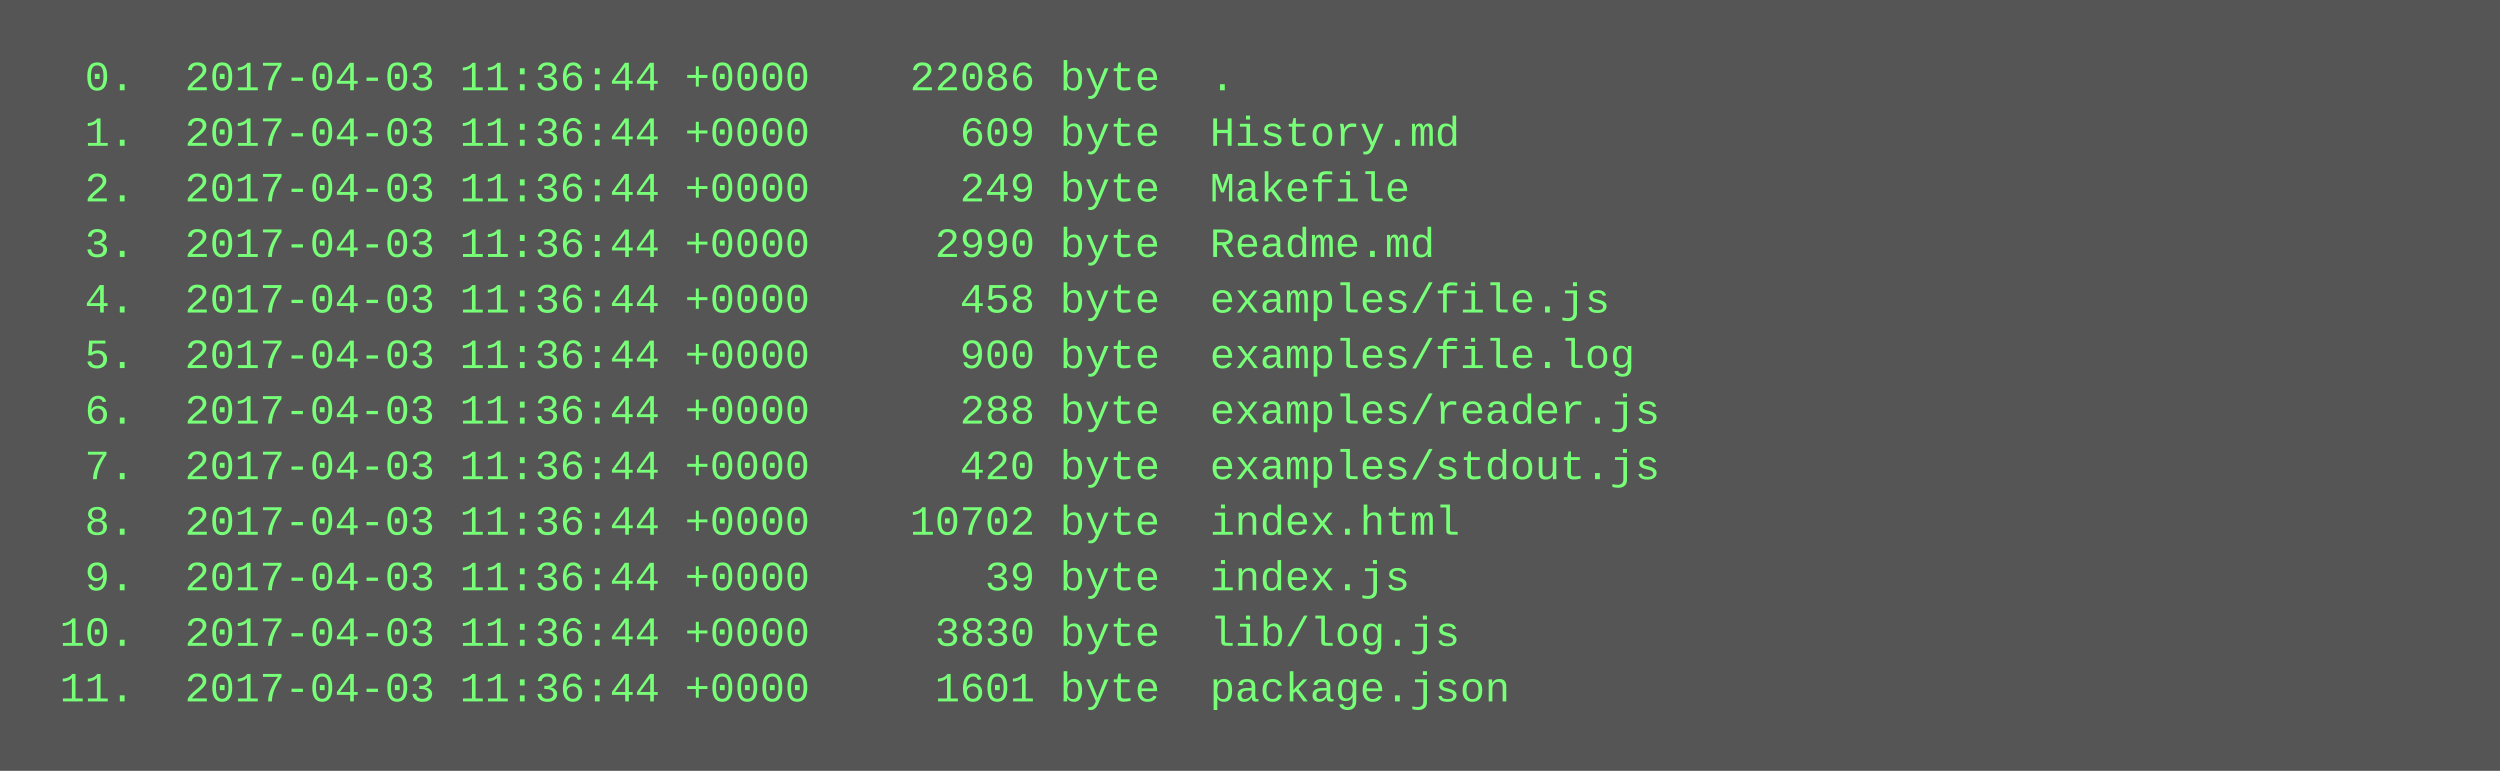
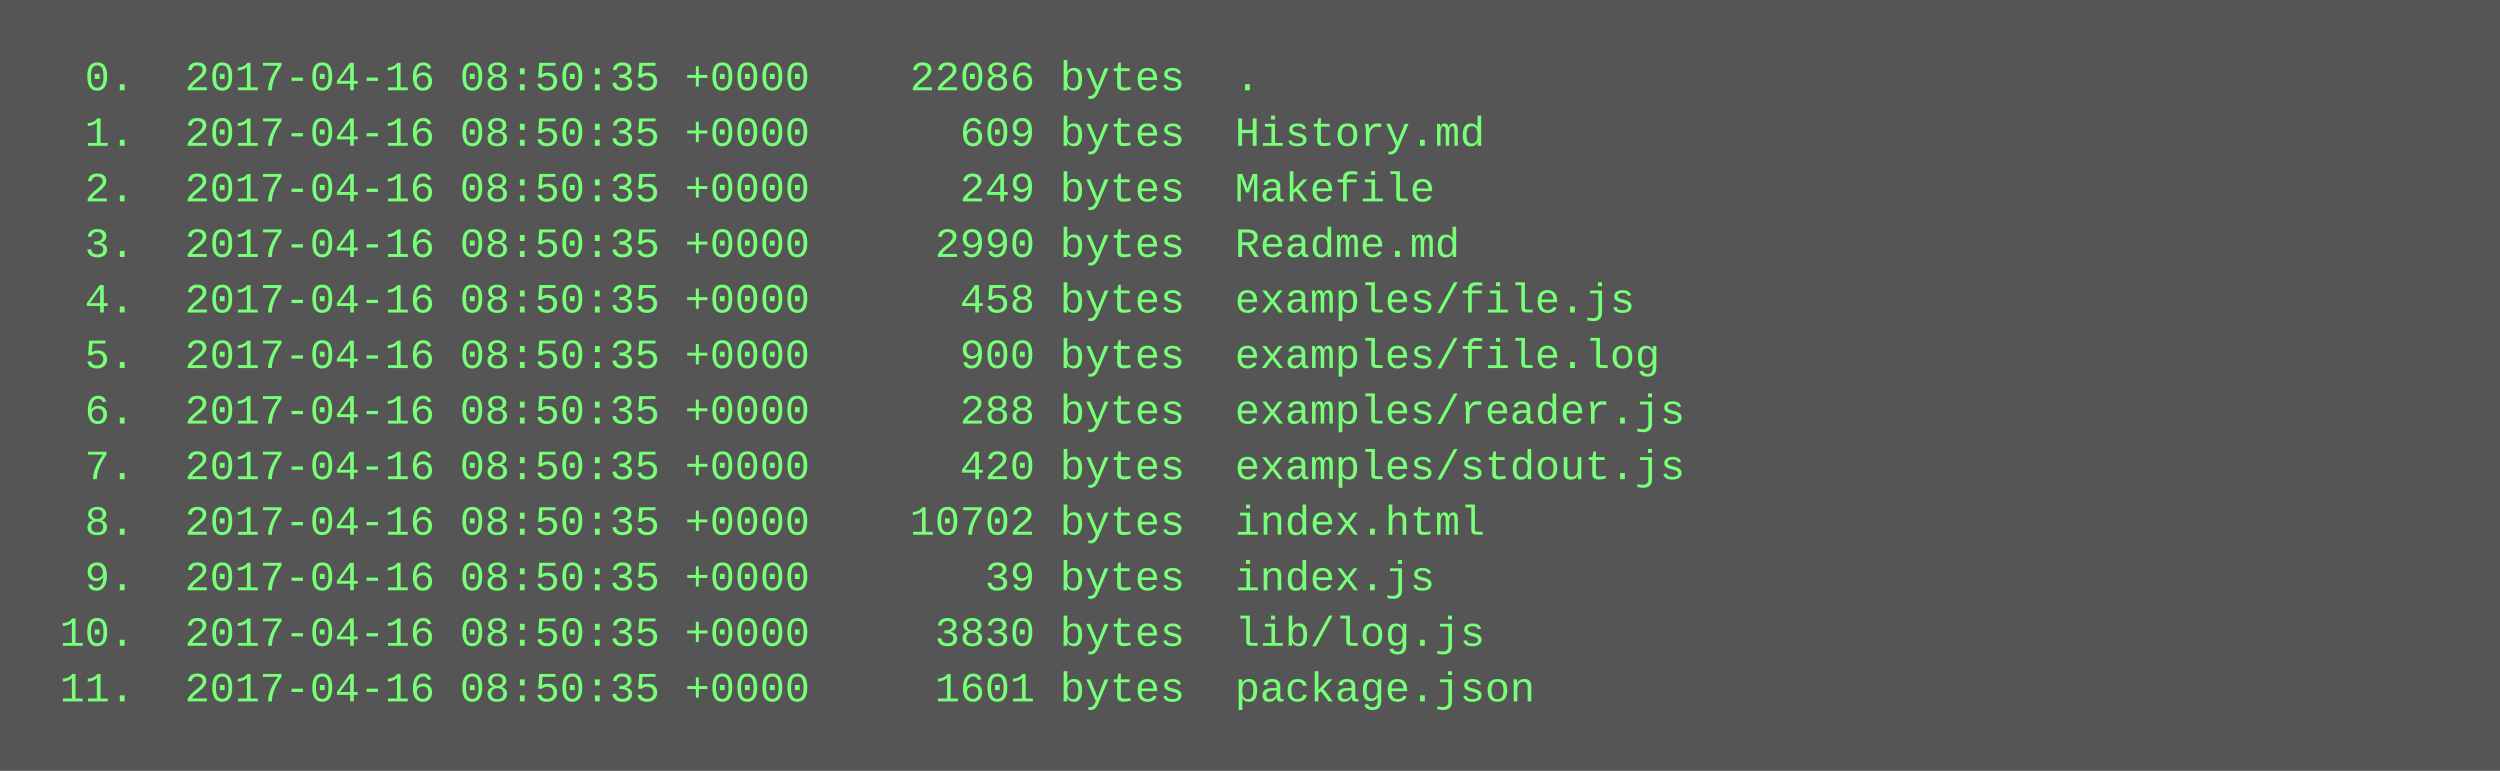
<svg xmlns="http://www.w3.org/2000/svg" height="222" width="720">
  <rect height="222" fill="#555" width="720" />
  <text fill="#7f7" font-family="Courier New" font-size="12" xml:space="preserve">
-     <tspan x="10" y="26">  0.  2017-04-03 11:36:44 +0000    22086 byte  .</tspan>
-     <tspan x="10" y="42">  1.  2017-04-03 11:36:44 +0000      609 byte  History.md</tspan>
-     <tspan x="10" y="58">  2.  2017-04-03 11:36:44 +0000      249 byte  Makefile</tspan>
-     <tspan x="10" y="74">  3.  2017-04-03 11:36:44 +0000     2990 byte  Readme.md</tspan>
-     <tspan x="10" y="90">  4.  2017-04-03 11:36:44 +0000      458 byte  examples/file.js</tspan>
-     <tspan x="10" y="106">  5.  2017-04-03 11:36:44 +0000      900 byte  examples/file.log</tspan>
-     <tspan x="10" y="122">  6.  2017-04-03 11:36:44 +0000      288 byte  examples/reader.js</tspan>
-     <tspan x="10" y="138">  7.  2017-04-03 11:36:44 +0000      420 byte  examples/stdout.js</tspan>
-     <tspan x="10" y="154">  8.  2017-04-03 11:36:44 +0000    10702 byte  index.html</tspan>
-     <tspan x="10" y="170">  9.  2017-04-03 11:36:44 +0000       39 byte  index.js</tspan>
-     <tspan x="10" y="186"> 10.  2017-04-03 11:36:44 +0000     3830 byte  lib/log.js</tspan>
-     <tspan x="10" y="202"> 11.  2017-04-03 11:36:44 +0000     1601 byte  package.json</tspan>
+     <tspan x="10" y="26">  0.  2017-04-16 08:50:35 +0000    22086 bytes  .</tspan>
+     <tspan x="10" y="42">  1.  2017-04-16 08:50:35 +0000      609 bytes  History.md</tspan>
+     <tspan x="10" y="58">  2.  2017-04-16 08:50:35 +0000      249 bytes  Makefile</tspan>
+     <tspan x="10" y="74">  3.  2017-04-16 08:50:35 +0000     2990 bytes  Readme.md</tspan>
+     <tspan x="10" y="90">  4.  2017-04-16 08:50:35 +0000      458 bytes  examples/file.js</tspan>
+     <tspan x="10" y="106">  5.  2017-04-16 08:50:35 +0000      900 bytes  examples/file.log</tspan>
+     <tspan x="10" y="122">  6.  2017-04-16 08:50:35 +0000      288 bytes  examples/reader.js</tspan>
+     <tspan x="10" y="138">  7.  2017-04-16 08:50:35 +0000      420 bytes  examples/stdout.js</tspan>
+     <tspan x="10" y="154">  8.  2017-04-16 08:50:35 +0000    10702 bytes  index.html</tspan>
+     <tspan x="10" y="170">  9.  2017-04-16 08:50:35 +0000       39 bytes  index.js</tspan>
+     <tspan x="10" y="186"> 10.  2017-04-16 08:50:35 +0000     3830 bytes  lib/log.js</tspan>
+     <tspan x="10" y="202"> 11.  2017-04-16 08:50:35 +0000     1601 bytes  package.json</tspan>
  </text>
</svg>
